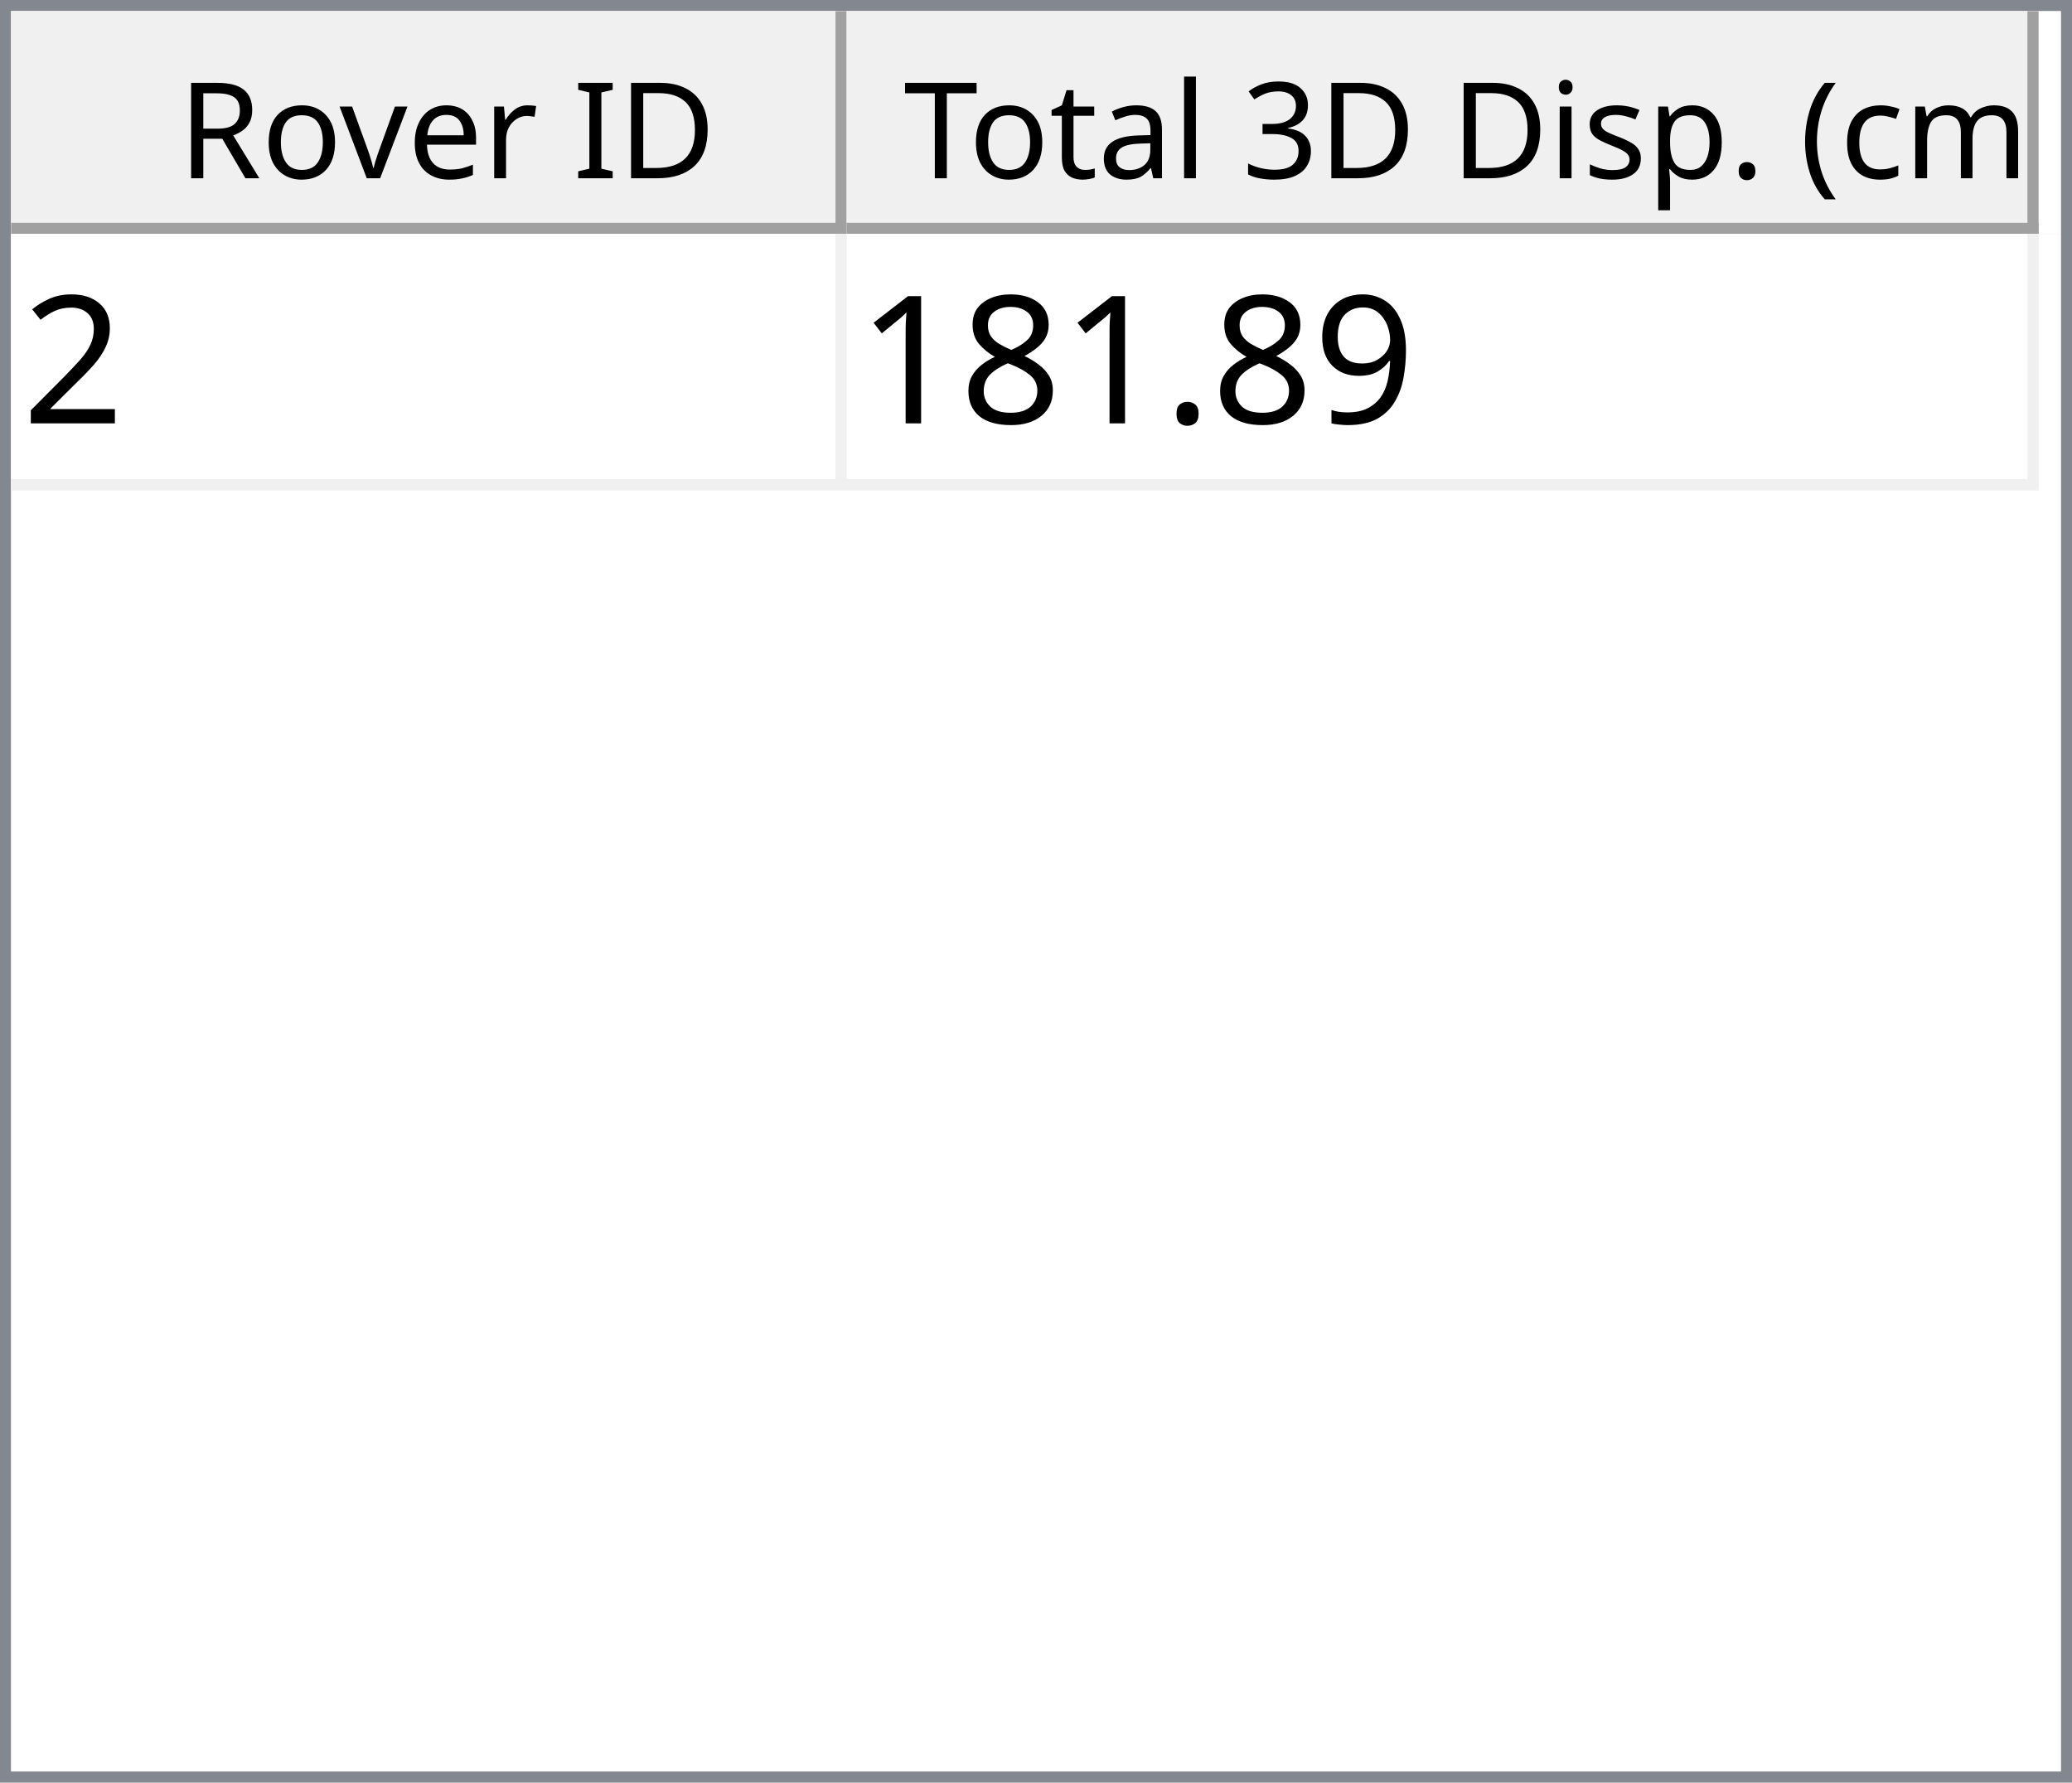
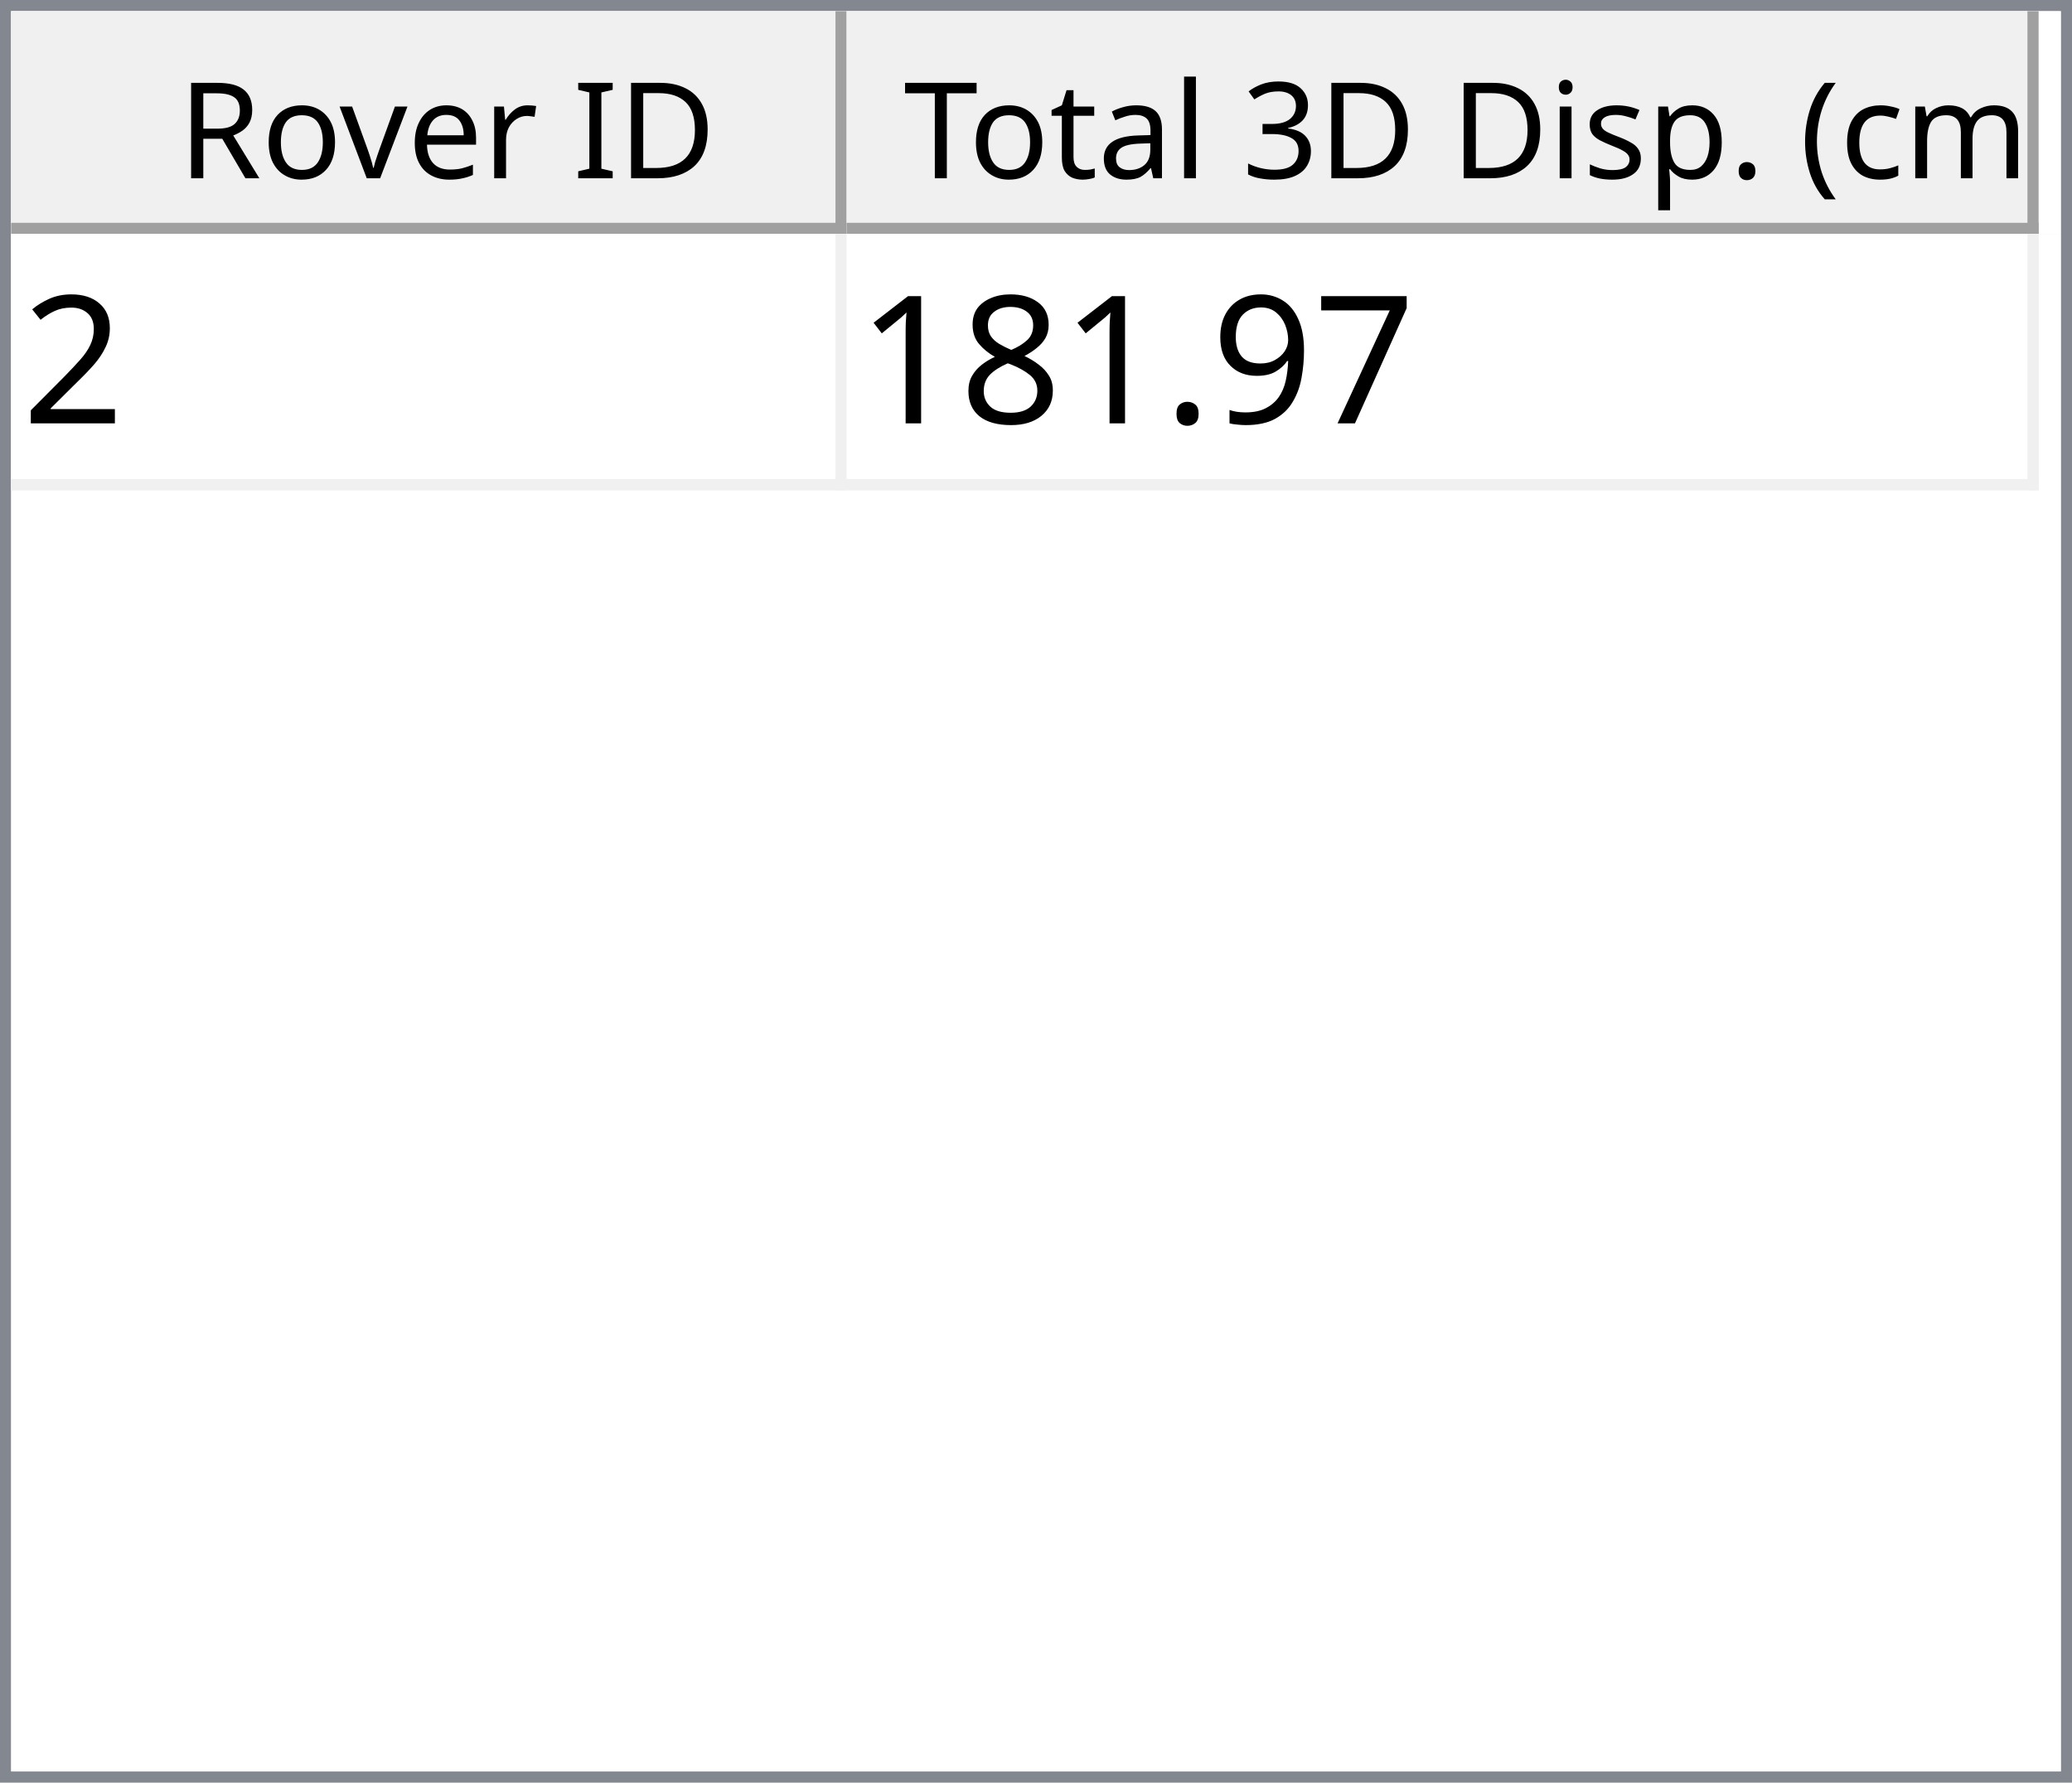
<svg xmlns="http://www.w3.org/2000/svg" style="fill-opacity:1; color-rendering:auto; color-interpolation:auto; text-rendering:auto; stroke:black; stroke-linecap:square; stroke-miterlimit:10; shape-rendering:auto; stroke-opacity:1; fill:black; stroke-dasharray:none; font-weight:normal; stroke-width:1; font-family:'Dialog'; font-style:normal; stroke-linejoin:miter; font-size:12px; stroke-dashoffset:0; image-rendering:auto;" width="186" height="160">
  <defs id="genericDefs" />
  <g>
    <defs id="defs1">
      <clipPath clipPathUnits="userSpaceOnUse" id="clipPath1">
        <path d="M0 0 L186 0 L186 160 L0 160 L0 0 Z" />
      </clipPath>
      <clipPath clipPathUnits="userSpaceOnUse" id="clipPath2">
        <path d="M0 0 L0 160 L186 160 L186 0 Z" />
      </clipPath>
      <clipPath clipPathUnits="userSpaceOnUse" id="clipPath3">
        <path d="M0 0 L0 20 L184 20 L184 0 Z" />
      </clipPath>
      <clipPath clipPathUnits="userSpaceOnUse" id="clipPath4">
        <path d="M0 0 L0 20 L75 20 L75 0 Z" />
      </clipPath>
      <clipPath clipPathUnits="userSpaceOnUse" id="clipPath5">
        <path d="M1 1 L1 19 L74 19 L74 1 Z" />
      </clipPath>
      <clipPath clipPathUnits="userSpaceOnUse" id="clipPath6">
        <path d="M0 0 L0 18 L73 18 L73 0 Z" />
      </clipPath>
      <clipPath clipPathUnits="userSpaceOnUse" id="clipPath7">
        <path d="M-0.5 -0.5 L-0.5 19.5 L74.5 19.5 L74.5 -0.5 Z" />
      </clipPath>
      <clipPath clipPathUnits="userSpaceOnUse" id="clipPath8">
        <path d="M0 0 L0 20 L107 20 L107 0 Z" />
      </clipPath>
      <clipPath clipPathUnits="userSpaceOnUse" id="clipPath9">
        <path d="M1 1 L1 19 L106 19 L106 1 Z" />
      </clipPath>
      <clipPath clipPathUnits="userSpaceOnUse" id="clipPath10">
        <path d="M0 0 L0 18 L105 18 L105 0 Z" />
      </clipPath>
      <clipPath clipPathUnits="userSpaceOnUse" id="clipPath11">
        <path d="M-0.5 -0.5 L-0.5 19.5 L106.5 19.5 L106.5 -0.5 Z" />
      </clipPath>
      <clipPath clipPathUnits="userSpaceOnUse" id="clipPath12">
        <path d="M0 0 L0 138 L184 138 L184 0 Z" />
      </clipPath>
      <clipPath clipPathUnits="userSpaceOnUse" id="clipPath13">
        <path d="M0 0 L0 23 L182 23 L182 0 Z" />
      </clipPath>
      <clipPath clipPathUnits="userSpaceOnUse" id="clipPath14">
        <path d="M-0.5 -0.5 L-0.5 22.5 L181.5 22.5 L181.5 -0.5 Z" />
      </clipPath>
      <clipPath clipPathUnits="userSpaceOnUse" id="clipPath15">
        <path d="M0 0 L0 22 L74 22 L74 0 Z" />
      </clipPath>
      <clipPath clipPathUnits="userSpaceOnUse" id="clipPath16">
        <path d="M0 0 L0 22 L106 22 L106 0 Z" />
      </clipPath>
      <font horiz-adv-x="64.551" id="font1">
        <font-face ascent="107.91" descent="25.098" units-per-em="100" style="font-style:normal; font-family:Segoe UI; font-weight:normal;" />
        <missing-glyph horiz-adv-x="64.551" d="M8.109 0 L8.109 68.266 L56.453 68.266 L56.453 0 L8.109 0 ZM15.328 7.234 L49.219 7.234 L49.219 61.031 L15.328 61.031 L15.328 7.234 Z" />
        <glyph unicode="D" horiz-adv-x="70.117" d="M9.188 0 L9.188 70.016 L28.516 70.016 Q65.531 70.016 65.531 35.891 Q65.531 19.672 55.25 9.836 Q44.969 0 27.734 0 L9.188 0 ZM17.391 62.594 L17.391 7.422 L27.828 7.422 Q41.609 7.422 49.273 14.797 Q56.938 22.172 56.938 35.688 Q56.938 62.594 28.328 62.594 L17.391 62.594 Z" />
        <glyph unicode="I" horiz-adv-x="26.611" d="M17.391 0 L9.188 0 L9.188 70.016 L17.391 70.016 L17.391 0 Z" />
        <glyph unicode=" " horiz-adv-x="27.393" d="" />
        <glyph unicode="r" horiz-adv-x="34.766" d="M34.188 41.891 Q32.078 43.5 28.125 43.5 Q23 43.5 19.555 38.672 Q16.109 33.844 16.109 25.484 L16.109 0 L8.109 0 L8.109 50 L16.109 50 L16.109 39.703 L16.312 39.703 Q18.016 44.969 21.531 47.922 Q25.047 50.875 29.391 50.875 Q32.516 50.875 34.188 50.203 L34.188 41.891 Z" />
        <glyph unicode="e" horiz-adv-x="52.295" d="M48.297 23 L12.984 23 Q13.188 14.656 17.484 10.109 Q21.781 5.562 29.297 5.562 Q37.75 5.562 44.828 11.141 L44.828 3.609 Q38.234 -1.172 27.391 -1.172 Q16.797 -1.172 10.742 5.641 Q4.688 12.453 4.688 24.812 Q4.688 36.469 11.305 43.82 Q17.922 51.172 27.734 51.172 Q37.547 51.172 42.922 44.828 Q48.297 38.484 48.297 27.203 L48.297 23 ZM40.094 29.781 Q40.047 36.719 36.75 40.578 Q33.453 44.438 27.594 44.438 Q21.922 44.438 17.969 40.383 Q14.016 36.328 13.094 29.781 L40.094 29.781 Z" />
        <glyph unicode="v" horiz-adv-x="47.9" d="M47.406 50 L27.484 0 L19.625 0 L0.688 50 L9.469 50 L22.172 13.672 Q23.578 9.672 23.922 6.688 L24.125 6.688 Q24.609 10.453 25.688 13.484 L38.969 50 L47.406 50 Z" />
        <glyph unicode="o" horiz-adv-x="58.594" d="M29 -1.172 Q17.922 -1.172 11.305 5.836 Q4.688 12.844 4.688 24.422 Q4.688 37.016 11.57 44.094 Q18.453 51.172 30.172 51.172 Q41.359 51.172 47.633 44.289 Q53.906 37.406 53.906 25.203 Q53.906 13.234 47.141 6.031 Q40.375 -1.172 29 -1.172 ZM29.594 44.438 Q21.875 44.438 17.383 39.188 Q12.891 33.938 12.891 24.703 Q12.891 15.828 17.43 10.695 Q21.969 5.562 29.594 5.562 Q37.359 5.562 41.531 10.594 Q45.703 15.625 45.703 24.906 Q45.703 34.281 41.531 39.359 Q37.359 44.438 29.594 44.438 Z" />
        <glyph unicode="R" horiz-adv-x="59.814" d="M59.375 0 L49.609 0 L37.891 19.625 Q36.281 22.359 34.766 24.289 Q33.25 26.219 31.664 27.438 Q30.078 28.656 28.25 29.219 Q26.422 29.781 24.125 29.781 L17.391 29.781 L17.391 0 L9.188 0 L9.188 70.016 L30.078 70.016 Q34.672 70.016 38.555 68.867 Q42.438 67.719 45.289 65.375 Q48.141 63.031 49.758 59.547 Q51.375 56.062 51.375 51.375 Q51.375 47.703 50.273 44.656 Q49.172 41.609 47.148 39.211 Q45.125 36.812 42.266 35.133 Q39.406 33.453 35.844 32.516 L35.844 32.328 Q37.594 31.547 38.891 30.547 Q40.188 29.547 41.359 28.18 Q42.531 26.812 43.68 25.078 Q44.828 23.344 46.234 21.047 L59.375 0 ZM17.391 62.594 L17.391 37.203 L28.516 37.203 Q31.594 37.203 34.203 38.133 Q36.812 39.062 38.719 40.797 Q40.625 42.531 41.703 45.047 Q42.781 47.562 42.781 50.688 Q42.781 56.297 39.141 59.445 Q35.5 62.594 28.609 62.594 L17.391 62.594 Z" />
        <glyph unicode=")" horiz-adv-x="30.176" d="M8.297 -15.922 L1.172 -15.922 Q16.406 2.344 16.406 26.812 Q16.406 51.469 1.078 70.016 L8.297 70.016 Q23.531 52.156 23.531 26.703 Q23.531 1.375 8.297 -15.922 Z" />
        <glyph unicode="m" horiz-adv-x="86.133" d="M79.109 0 L71.094 0 L71.094 28.719 Q71.094 37.016 68.531 40.727 Q65.969 44.438 59.906 44.438 Q54.781 44.438 51.195 39.75 Q47.609 35.062 47.609 28.516 L47.609 0 L39.594 0 L39.594 29.688 Q39.594 44.438 28.219 44.438 Q22.953 44.438 19.531 40.016 Q16.109 35.594 16.109 28.516 L16.109 0 L8.109 0 L8.109 50 L16.109 50 L16.109 42.094 L16.312 42.094 Q21.625 51.172 31.844 51.172 Q36.969 51.172 40.773 48.312 Q44.578 45.453 46 40.828 Q51.562 51.172 62.594 51.172 Q79.109 51.172 79.109 30.812 L79.109 0 Z" />
        <glyph unicode="c" horiz-adv-x="46.191" d="M42.188 2.297 Q36.422 -1.172 28.516 -1.172 Q17.828 -1.172 11.258 5.789 Q4.688 12.75 4.688 23.828 Q4.688 36.188 11.766 43.68 Q18.844 51.172 30.672 51.172 Q37.25 51.172 42.281 48.734 L42.281 40.531 Q36.719 44.438 30.375 44.438 Q22.703 44.438 17.797 38.945 Q12.891 33.453 12.891 24.516 Q12.891 15.719 17.508 10.641 Q22.125 5.562 29.891 5.562 Q36.422 5.562 42.188 9.906 L42.188 2.297 Z" />
        <glyph unicode="(" horiz-adv-x="30.176" d="M29.109 -15.922 L21.969 -15.922 Q6.844 1.375 6.844 26.703 Q6.844 52.156 21.969 70.016 L29.203 70.016 Q13.875 51.469 13.875 26.812 Q13.875 2.344 29.109 -15.922 Z" />
        <glyph unicode="." horiz-adv-x="21.68" d="M10.891 -1.078 Q8.641 -1.078 7.055 0.539 Q5.469 2.156 5.469 4.391 Q5.469 6.641 7.055 8.273 Q8.641 9.906 10.891 9.906 Q13.188 9.906 14.797 8.273 Q16.406 6.641 16.406 4.391 Q16.406 2.156 14.797 0.539 Q13.188 -1.078 10.891 -1.078 Z" />
        <glyph unicode="p" horiz-adv-x="58.789" d="M16.312 7.234 L16.109 7.234 L16.109 -23 L8.109 -23 L8.109 50 L16.109 50 L16.109 41.219 L16.312 41.219 Q22.219 51.172 33.594 51.172 Q43.266 51.172 48.688 44.461 Q54.109 37.75 54.109 26.469 Q54.109 13.922 48 6.375 Q41.891 -1.172 31.297 -1.172 Q21.578 -1.172 16.312 7.234 ZM16.109 27.391 L16.109 20.406 Q16.109 14.203 20.141 9.883 Q24.172 5.562 30.375 5.562 Q37.641 5.562 41.773 11.133 Q45.906 16.703 45.906 26.609 Q45.906 34.969 42.047 39.703 Q38.188 44.438 31.594 44.438 Q24.609 44.438 20.359 39.578 Q16.109 34.719 16.109 27.391 Z" />
        <glyph unicode="s" horiz-adv-x="42.432" d="M5.078 1.812 L5.078 10.406 Q11.625 5.562 19.484 5.562 Q30.031 5.562 30.031 12.594 Q30.031 14.594 29.125 15.992 Q28.219 17.391 26.68 18.461 Q25.141 19.531 23.07 20.383 Q21 21.234 18.609 22.172 Q15.281 23.484 12.766 24.828 Q10.25 26.172 8.57 27.859 Q6.891 29.547 6.031 31.695 Q5.172 33.844 5.172 36.719 Q5.172 40.234 6.789 42.945 Q8.406 45.656 11.086 47.484 Q13.766 49.312 17.211 50.242 Q20.656 51.172 24.312 51.172 Q30.812 51.172 35.938 48.922 L35.938 40.828 Q30.422 44.438 23.25 44.438 Q21 44.438 19.195 43.922 Q17.391 43.406 16.094 42.477 Q14.797 41.547 14.086 40.258 Q13.375 38.969 13.375 37.406 Q13.375 35.453 14.086 34.133 Q14.797 32.812 16.164 31.789 Q17.531 30.766 19.484 29.938 Q21.438 29.109 23.922 28.125 Q27.25 26.859 29.883 25.516 Q32.516 24.172 34.375 22.484 Q36.234 20.797 37.234 18.602 Q38.234 16.406 38.234 13.375 Q38.234 9.672 36.602 6.938 Q34.969 4.203 32.234 2.398 Q29.5 0.594 25.93 -0.289 Q22.359 -1.172 18.453 -1.172 Q10.75 -1.172 5.078 1.812 Z" />
        <glyph unicode="i" horiz-adv-x="24.219" d="M12.203 62.703 Q10.062 62.703 8.547 64.164 Q7.031 65.625 7.031 67.875 Q7.031 70.125 8.547 71.609 Q10.062 73.094 12.203 73.094 Q14.406 73.094 15.945 71.609 Q17.484 70.125 17.484 67.875 Q17.484 65.719 15.945 64.211 Q14.406 62.703 12.203 62.703 ZM16.109 0 L8.109 0 L8.109 50 L16.109 50 L16.109 0 Z" />
        <glyph unicode="3" horiz-adv-x="53.906" d="M46.531 19.828 Q46.531 15.094 44.75 11.211 Q42.969 7.328 39.719 4.57 Q36.469 1.812 31.93 0.297 Q27.391 -1.219 21.922 -1.219 Q11.922 -1.219 6 2.594 L6 11.188 Q13.094 5.609 22.219 5.609 Q25.875 5.609 28.828 6.539 Q31.781 7.469 33.906 9.227 Q36.031 10.984 37.18 13.477 Q38.328 15.969 38.328 19.094 Q38.328 32.812 18.797 32.812 L12.984 32.812 L12.984 39.594 L18.5 39.594 Q35.797 39.594 35.797 52.484 Q35.797 64.406 22.609 64.406 Q15.188 64.406 8.688 59.422 L8.688 67.188 Q15.375 71.188 24.609 71.188 Q29 71.188 32.57 69.969 Q36.141 68.75 38.68 66.555 Q41.219 64.359 42.609 61.281 Q44 58.203 44 54.5 Q44 40.672 30.031 36.719 L30.031 36.531 Q33.594 36.141 36.625 34.797 Q39.656 33.453 41.852 31.305 Q44.047 29.156 45.289 26.25 Q46.531 23.344 46.531 19.828 Z" />
        <glyph unicode="l" horiz-adv-x="24.219" d="M16.109 0 L8.109 0 L8.109 74.031 L16.109 74.031 L16.109 0 Z" />
        <glyph unicode="a" horiz-adv-x="50.879" d="M43.891 0 L35.891 0 L35.891 7.812 L35.688 7.812 Q30.469 -1.172 20.312 -1.172 Q12.844 -1.172 8.617 2.781 Q4.391 6.734 4.391 13.281 Q4.391 27.297 20.906 29.594 L35.891 31.688 Q35.891 44.438 25.594 44.438 Q16.547 44.438 9.281 38.281 L9.281 46.484 Q16.656 51.172 26.266 51.172 Q43.891 51.172 43.891 32.516 L43.891 0 ZM35.891 25.297 L23.828 23.641 Q18.266 22.859 15.43 20.875 Q12.594 18.891 12.594 13.875 Q12.594 10.203 15.211 7.883 Q17.828 5.562 22.172 5.562 Q28.125 5.562 32.008 9.742 Q35.891 13.922 35.891 20.312 L35.891 25.297 Z" />
        <glyph unicode="t" horiz-adv-x="33.887" d="M31.297 0.484 Q28.469 -1.078 23.828 -1.078 Q10.688 -1.078 10.688 13.578 L10.688 43.172 L2.094 43.172 L2.094 50 L10.688 50 L10.688 62.203 L18.703 64.797 L18.703 50 L31.297 50 L31.297 43.172 L18.703 43.172 L18.703 14.984 Q18.703 9.969 20.414 7.82 Q22.125 5.672 26.078 5.672 Q29.109 5.672 31.297 7.328 L31.297 0.484 Z" />
        <glyph unicode="T" horiz-adv-x="52.393" d="M50.594 62.594 L30.375 62.594 L30.375 0 L22.172 0 L22.172 62.594 L2 62.594 L2 70.016 L50.594 70.016 L50.594 62.594 Z" />
      </font>
      <font horiz-adv-x="75.0" id="font2">
        <font-face ascent="100.537" descent="21.973" units-per-em="100" style="font-style:normal; font-family:sans-serif; font-weight:normal;" />
        <missing-glyph horiz-adv-x="75.0" d="M12.5 0 L12.5 62.5 L62.5 62.5 L62.5 0 L12.5 0 ZM14.062 1.562 L60.938 1.562 L60.938 60.938 L14.062 60.938 L14.062 1.562 Z" />
        <glyph unicode="2" horiz-adv-x="55.615" d="M50.344 8.453 L50.344 0 L3.031 0 Q2.938 3.172 4.047 6.109 Q5.859 10.938 9.836 15.625 Q13.812 20.312 21.344 26.469 Q33.016 36.031 37.117 41.625 Q41.219 47.219 41.219 52.203 Q41.219 57.422 37.477 61.008 Q33.734 64.594 27.734 64.594 Q21.391 64.594 17.578 60.789 Q13.766 56.984 13.719 50.25 L4.688 51.172 Q5.609 61.281 11.664 66.578 Q17.719 71.875 27.938 71.875 Q38.234 71.875 44.242 66.164 Q50.25 60.453 50.25 52 Q50.25 47.703 48.492 43.555 Q46.734 39.406 42.656 34.812 Q38.578 30.219 29.109 22.219 Q21.188 15.578 18.945 13.211 Q16.703 10.844 15.234 8.453 L50.344 8.453 Z" />
+         <glyph unicode="7" horiz-adv-x="55.615" d="M4.734 62.203 L4.734 70.656 L51.078 70.656 L51.078 63.812 Q44.234 56.547 37.523 44.484 Q30.812 32.422 27.156 19.672 Q24.516 10.688 23.781 0 L14.75 0 Q14.891 8.453 18.062 20.414 Q21.234 32.375 27.172 43.484 Q33.109 54.594 39.797 62.203 L4.734 62.203 Z" />
        <glyph unicode="9" horiz-adv-x="55.615" d="M5.469 16.547 L13.922 17.328 Q14.984 11.375 18.016 8.688 Q21.047 6 25.781 6 Q29.828 6 32.883 7.859 Q35.938 9.719 37.891 12.82 Q39.844 15.922 41.164 21.195 Q42.484 26.469 42.484 31.938 Q42.484 32.516 42.438 33.688 Q39.797 29.5 35.234 26.883 Q30.672 24.266 25.344 24.266 Q16.453 24.266 10.305 30.711 Q4.156 37.156 4.156 47.703 Q4.156 58.594 10.578 65.234 Q17 71.875 26.656 71.875 Q33.641 71.875 39.43 68.117 Q45.219 64.359 48.219 57.398 Q51.219 50.438 51.219 37.25 Q51.219 23.531 48.242 15.406 Q45.266 7.281 39.383 3.031 Q33.5 -1.219 25.594 -1.219 Q17.188 -1.219 11.867 3.445 Q6.547 8.109 5.469 16.547 ZM41.453 48.141 Q41.453 55.719 37.43 60.156 Q33.406 64.594 27.734 64.594 Q21.875 64.594 17.531 59.812 Q13.188 55.031 13.188 47.406 Q13.188 40.578 17.312 36.305 Q21.438 32.031 27.484 32.031 Q33.594 32.031 37.523 36.305 Q41.453 40.578 41.453 48.141 Z" />
        <glyph unicode="." horiz-adv-x="27.783" d="M9.078 0 L9.078 10.016 L19.094 10.016 L19.094 0 L9.078 0 Z" />
        <glyph unicode="8" horiz-adv-x="55.615" d="M17.672 38.812 Q12.203 40.828 9.57 44.539 Q6.938 48.25 6.938 53.422 Q6.938 61.234 12.555 66.555 Q18.172 71.875 27.484 71.875 Q36.859 71.875 42.578 66.43 Q48.297 60.984 48.297 53.172 Q48.297 48.188 45.68 44.508 Q43.062 40.828 37.75 38.812 Q44.344 36.672 47.781 31.883 Q51.219 27.094 51.219 20.453 Q51.219 11.281 44.727 5.031 Q38.234 -1.219 27.641 -1.219 Q17.047 -1.219 10.547 5.055 Q4.047 11.328 4.047 20.703 Q4.047 27.688 7.594 32.398 Q11.141 37.109 17.672 38.812 ZM15.922 53.719 Q15.922 48.641 19.195 45.414 Q22.469 42.188 27.688 42.188 Q32.766 42.188 36.016 45.383 Q39.266 48.578 39.266 53.219 Q39.266 58.062 35.914 61.359 Q32.562 64.656 27.594 64.656 Q22.562 64.656 19.242 61.43 Q15.922 58.203 15.922 53.719 ZM13.094 20.656 Q13.094 16.891 14.875 13.375 Q16.656 9.859 20.172 7.93 Q23.688 6 27.734 6 Q34.031 6 38.133 10.055 Q42.234 14.109 42.234 20.359 Q42.234 26.703 38.016 30.859 Q33.797 35.016 27.438 35.016 Q21.234 35.016 17.164 30.914 Q13.094 26.812 13.094 20.656 Z" />
        <glyph unicode="1" horiz-adv-x="55.615" d="M37.25 0 L28.469 0 L28.469 56 Q25.297 52.984 20.141 49.953 Q14.984 46.922 10.891 45.406 L10.891 53.906 Q18.266 57.375 23.781 62.305 Q29.297 67.234 31.594 71.875 L37.25 71.875 L37.25 0 Z" />
      </font>
    </defs>
    <g style="fill:white; stroke:white;">
      <rect x="0" y="0" width="186" style="clip-path:url(#clipPath1); stroke:none;" height="160" />
    </g>
    <g style="fill:white; text-rendering:optimizeSpeed; color-rendering:optimizeSpeed; image-rendering:optimizeSpeed; shape-rendering:crispEdges; stroke:white; color-interpolation:sRGB;">
      <rect x="0" width="186" height="160" y="0" style="stroke:none;" />
      <path style="stroke:none;" d="M0 160 L186 160 L186 0 L0 0 Z" />
    </g>
    <g style="fill:rgb(240,240,240); font-family:'Segoe UI'; stroke:rgb(240,240,240);">
      <rect x="0" y="0" width="186" style="clip-path:url(#clipPath2); stroke:none;" height="160" />
    </g>
    <g style="fill:rgb(130,135,144); font-family:'Segoe UI'; stroke:rgb(130,135,144);">
      <path d="M0 0 L186 0 L186 160 L0 160 L0 0 ZM1 1 L185 1 L185 159 L1 159 L1 1 Z" style="fill-rule:evenodd; clip-path:url(#clipPath2); stroke:none;" />
    </g>
    <g style="fill:white; font-family:'Segoe UI'; stroke:white;" transform="translate(1,1)">
      <rect x="0" y="0" width="184" style="clip-path:url(#clipPath3); stroke:none;" height="20" />
    </g>
    <g style="fill:rgb(240,240,240); font-family:'Segoe UI'; stroke:rgb(240,240,240);" transform="translate(1,1)">
      <rect x="0" y="0" width="75" style="clip-path:url(#clipPath4); stroke:none;" height="20" />
    </g>
    <g style="font-family:'Segoe UI';" transform="translate(2,2)">
      <text x="14" xml:space="preserve" y="14" style="clip-path:url(#clipPath6); stroke:none;">Rover ID</text>
    </g>
    <g style="fill:rgb(160,160,160); font-family:'Segoe UI'; stroke:rgb(160,160,160); stroke-linejoin:bevel;" transform="translate(1.5,1.5)">
      <line x1="74" x2="74" y1="0" style="fill:none; clip-path:url(#clipPath7);" y2="19" />
    </g>
    <g style="fill:rgb(160,160,160); font-family:'Segoe UI'; stroke:rgb(160,160,160); stroke-linejoin:bevel;" transform="matrix(1,0,0,1,1,1) translate(0.5,0.5)">
      <line x1="0" x2="74" y1="19" style="fill:none; clip-path:url(#clipPath7);" y2="19" />
    </g>
    <g style="fill:rgb(240,240,240); font-family:'Segoe UI'; stroke:rgb(240,240,240);" transform="translate(76,1)">
      <rect x="0" y="0" width="107" style="clip-path:url(#clipPath8); stroke:none;" height="20" />
    </g>
    <g style="font-family:'Segoe UI';" transform="translate(77,2)">
      <text x="1" xml:space="preserve" y="14" style="clip-path:url(#clipPath10); stroke:none;"> Total 3D Disp. (cm)</text>
    </g>
    <g style="fill:rgb(160,160,160); font-family:'Segoe UI'; stroke:rgb(160,160,160); stroke-linejoin:bevel;" transform="translate(76.5,1.5)">
      <line x1="106" x2="106" y1="0" style="fill:none; clip-path:url(#clipPath11);" y2="19" />
    </g>
    <g style="fill:rgb(160,160,160); font-family:'Segoe UI'; stroke:rgb(160,160,160); stroke-linejoin:bevel;" transform="matrix(1,0,0,1,76,1) translate(0.5,0.5)">
      <line x1="0" x2="106" y1="19" style="fill:none; clip-path:url(#clipPath11);" y2="19" />
    </g>
    <g style="fill:white; font-family:'Segoe UI'; stroke:white;" transform="translate(1,21)">
      <rect x="0" y="0" width="184" style="clip-path:url(#clipPath12); stroke:none;" height="138" />
    </g>
    <g style="fill:rgb(240,240,240); font-size:16px; font-family:sans-serif; stroke:rgb(240,240,240);" transform="translate(1,21)">
      <rect x="0" y="0" width="182" style="clip-path:url(#clipPath13); stroke:none;" height="23" />
      <line transform="translate(0.5,0.5)" x1="0" x2="181" y1="22" style="clip-path:url(#clipPath14); fill:none; stroke-linejoin:bevel;" y2="22" />
    </g>
    <g transform="matrix(1,0,0,1,1,21) translate(0.5,0.5)" style="fill:rgb(240,240,240); font-size:16px; font-family:sans-serif; stroke:rgb(240,240,240); stroke-linejoin:bevel;">
      <line x1="74" x2="74" y1="0" style="fill:none; clip-path:url(#clipPath14);" y2="22" />
    </g>
    <g transform="matrix(1,0,0,1,1,21) translate(0.5,0.5)" style="fill:rgb(240,240,240); font-size:16px; font-family:sans-serif; stroke:rgb(240,240,240); stroke-linejoin:bevel;">
      <line x1="181" x2="181" y1="0" style="fill:none; clip-path:url(#clipPath14);" y2="22" />
    </g>
    <g style="fill:white; font-size:16px; font-family:sans-serif; stroke:white;" transform="matrix(1,0,0,1,1,21)">
      <rect x="0" y="0" width="74" style="clip-path:url(#clipPath15); stroke:none;" height="22" />
      <text x="1" y="17" style="fill:black; clip-path:url(#clipPath15); stroke:none;" xml:space="preserve">2</text>
    </g>
    <g style="fill:white; font-size:16px; font-family:sans-serif; stroke:white;" transform="matrix(1,0,0,1,1,21) translate(75,0)">
      <rect x="0" y="0" width="106" style="clip-path:url(#clipPath16); stroke:none;" height="22" />
-       <text x="1" y="17" style="fill:black; clip-path:url(#clipPath16); stroke:none;" xml:space="preserve">181.89</text>
+       <text x="1" y="17" style="fill:black; clip-path:url(#clipPath16); stroke:none;" xml:space="preserve">181.97</text>
    </g>
  </g>
</svg>
